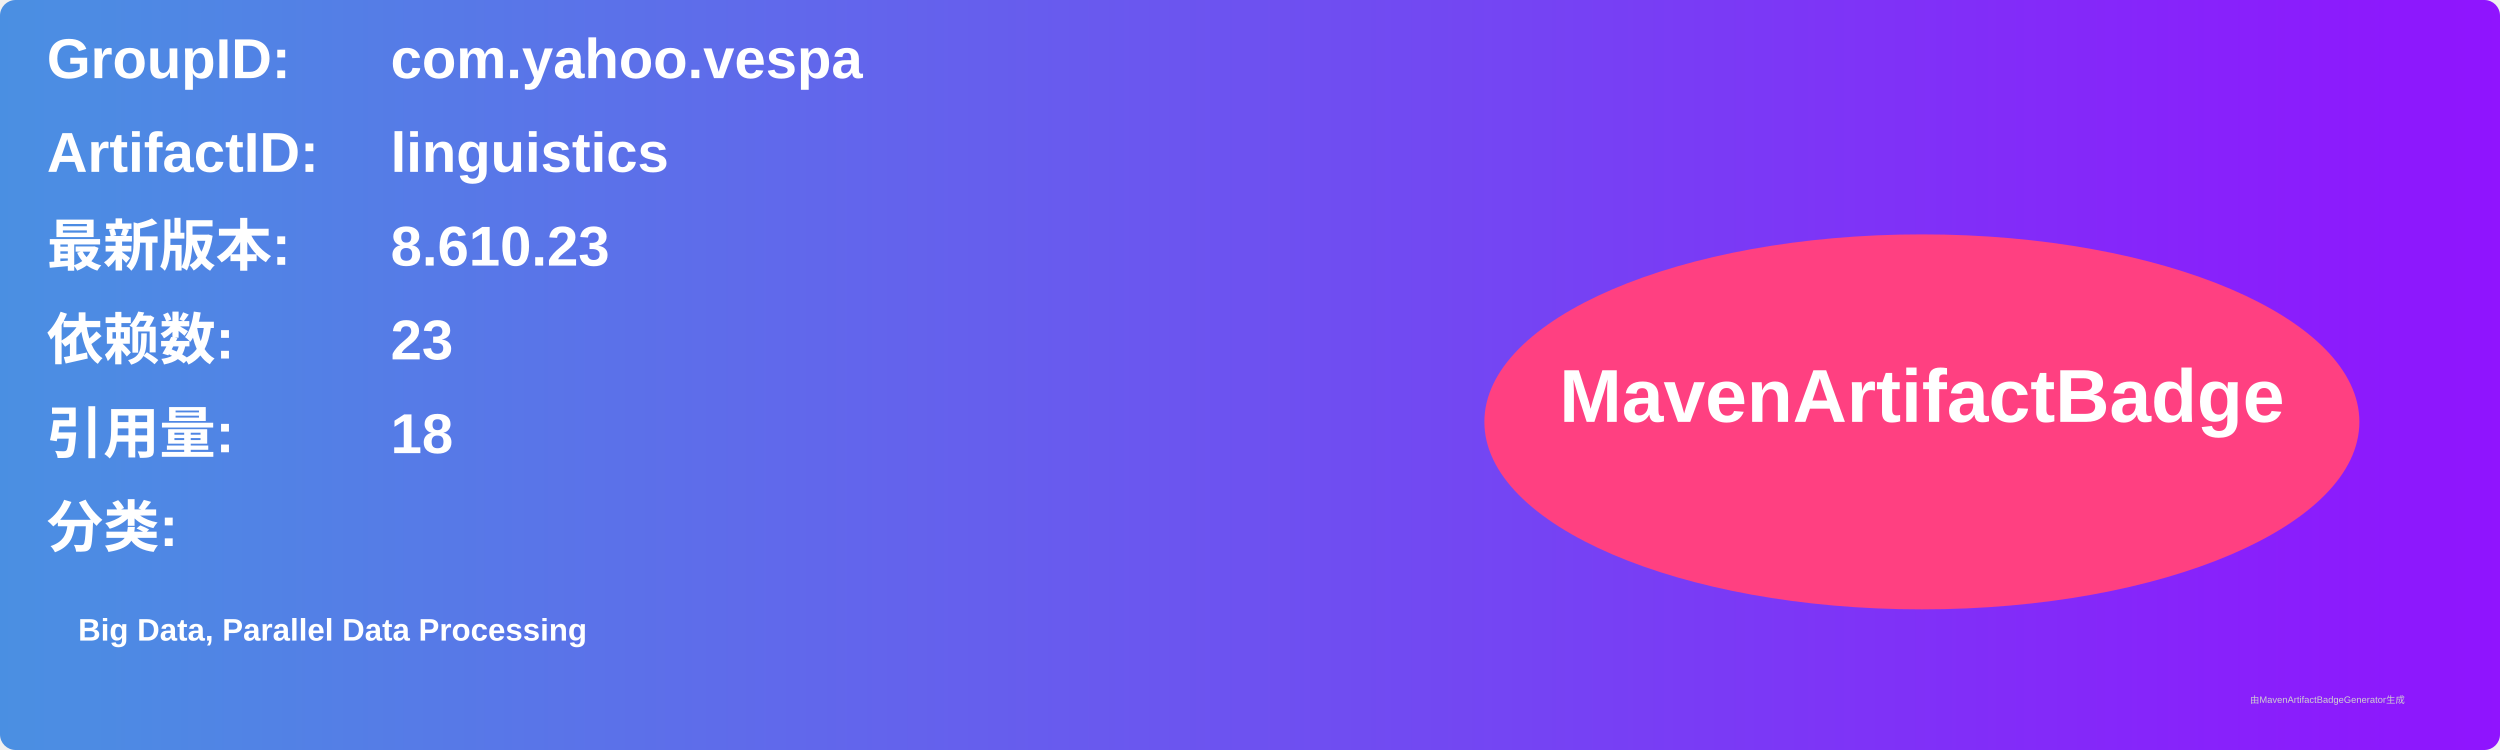
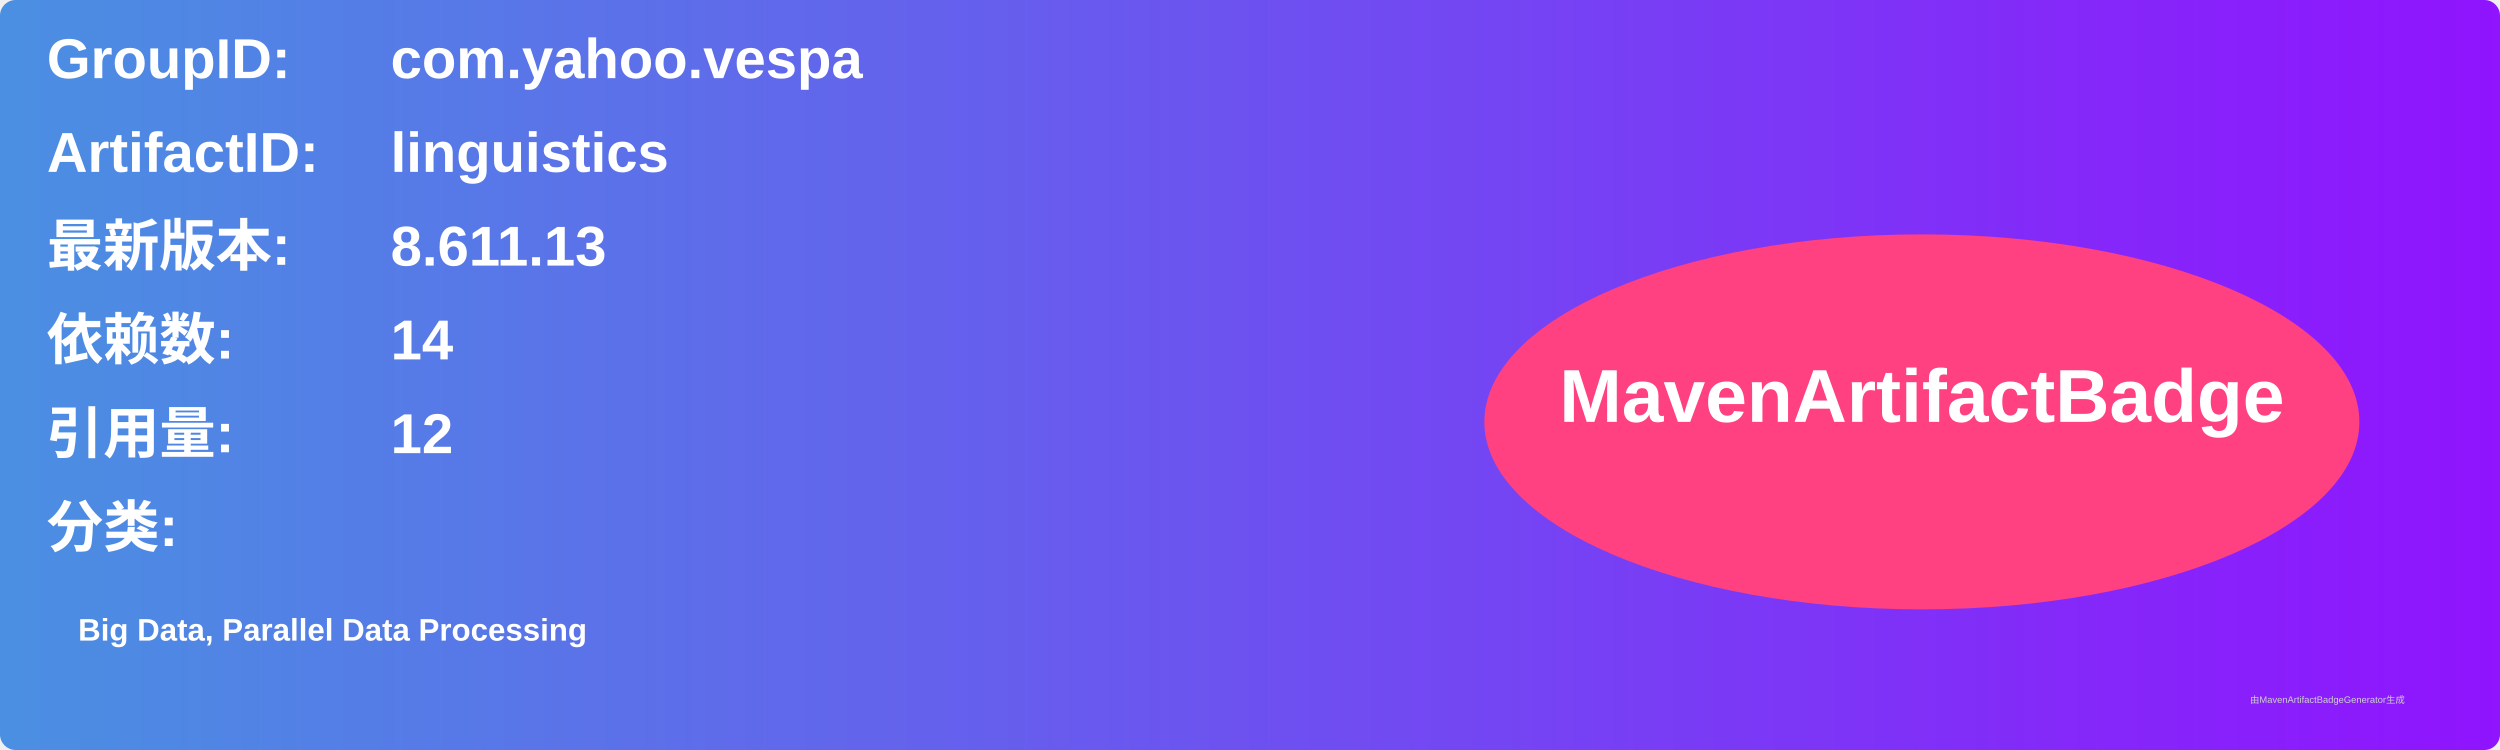
<svg xmlns="http://www.w3.org/2000/svg" width="800" height="240" viewBox="0 0 800 240">
  <linearGradient id="grad" x1="0%" y1="0%" x2="100%" y2="0%">
    <stop offset="0%" stop-color="#4a90e2" />
    <stop offset="100%" stop-color="#9013fe" />
  </linearGradient>
  <rect width="100%" height="100%" rx="5" ry="5" fill="url(#grad)" />
  <g transform="translate(15, 15)">
    <text x="0" y="10" font-family="Arial" font-size="18" fill="white" font-weight="bold" width="260">GroupID:</text>
    <text x="110" y="10" font-family="Arial" font-size="18" fill="white" font-weight="bold" width="460">com.yahoo.vespa</text>
    <text x="0" y="40" font-family="Arial" font-size="18" fill="white" font-weight="bold" width="260">ArtifactID:</text>
    <text x="110" y="40" font-family="Arial" font-size="18" fill="white" font-weight="bold" width="460">linguistics</text>
    <text x="0" y="70" font-family="Arial" font-size="18" fill="white" font-weight="bold">最新版本:</text>
    <text x="110" y="70" font-family="Arial" font-size="18" fill="white" font-weight="bold">
-       <tspan font-weight="bold">8.610.23</tspan>
+       <tspan font-weight="bold">8.611.13</tspan>
    </text>
    <text x="0" y="100" font-family="Arial" font-size="18" fill="white" font-weight="bold">依赖数: </text>
    <text x="110" y="100" font-family="Arial" font-size="18" fill="white">
-       <tspan font-weight="bold">23</tspan>
+       <tspan font-weight="bold">14</tspan>
    </text>
    <text x="0" y="130" font-family="Arial" font-size="18" fill="white" font-weight="bold">引用量: </text>
    <text x="110" y="130" font-family="Arial" font-size="18" fill="white">
-       <tspan font-weight="bold">18</tspan>
+       <tspan font-weight="bold">12</tspan>
    </text>
    <text x="0" y="160" font-family="Arial" font-size="18" fill="white" font-weight="bold">分类:</text>
    <text x="10" y="190" font-family="Arial" font-size="10" fill="white">
      <tspan font-weight="bold">Big Data, Parallel Data Processing</tspan>
    </text>
    <ellipse cx="600" cy="120" rx="140" ry="60" fill="#ff4081" />
    <text x="600" y="120" text-anchor="middle" font-family="Arial" font-size="24" fill="white" font-weight="bold">MavenArtifactBadge</text>
  </g>
  <text x="720" y="225" font-family="Arial" font-size="3" fill="#d0d0d0">由MavenArtifactBadgeGenerator生成</text>
</svg>
